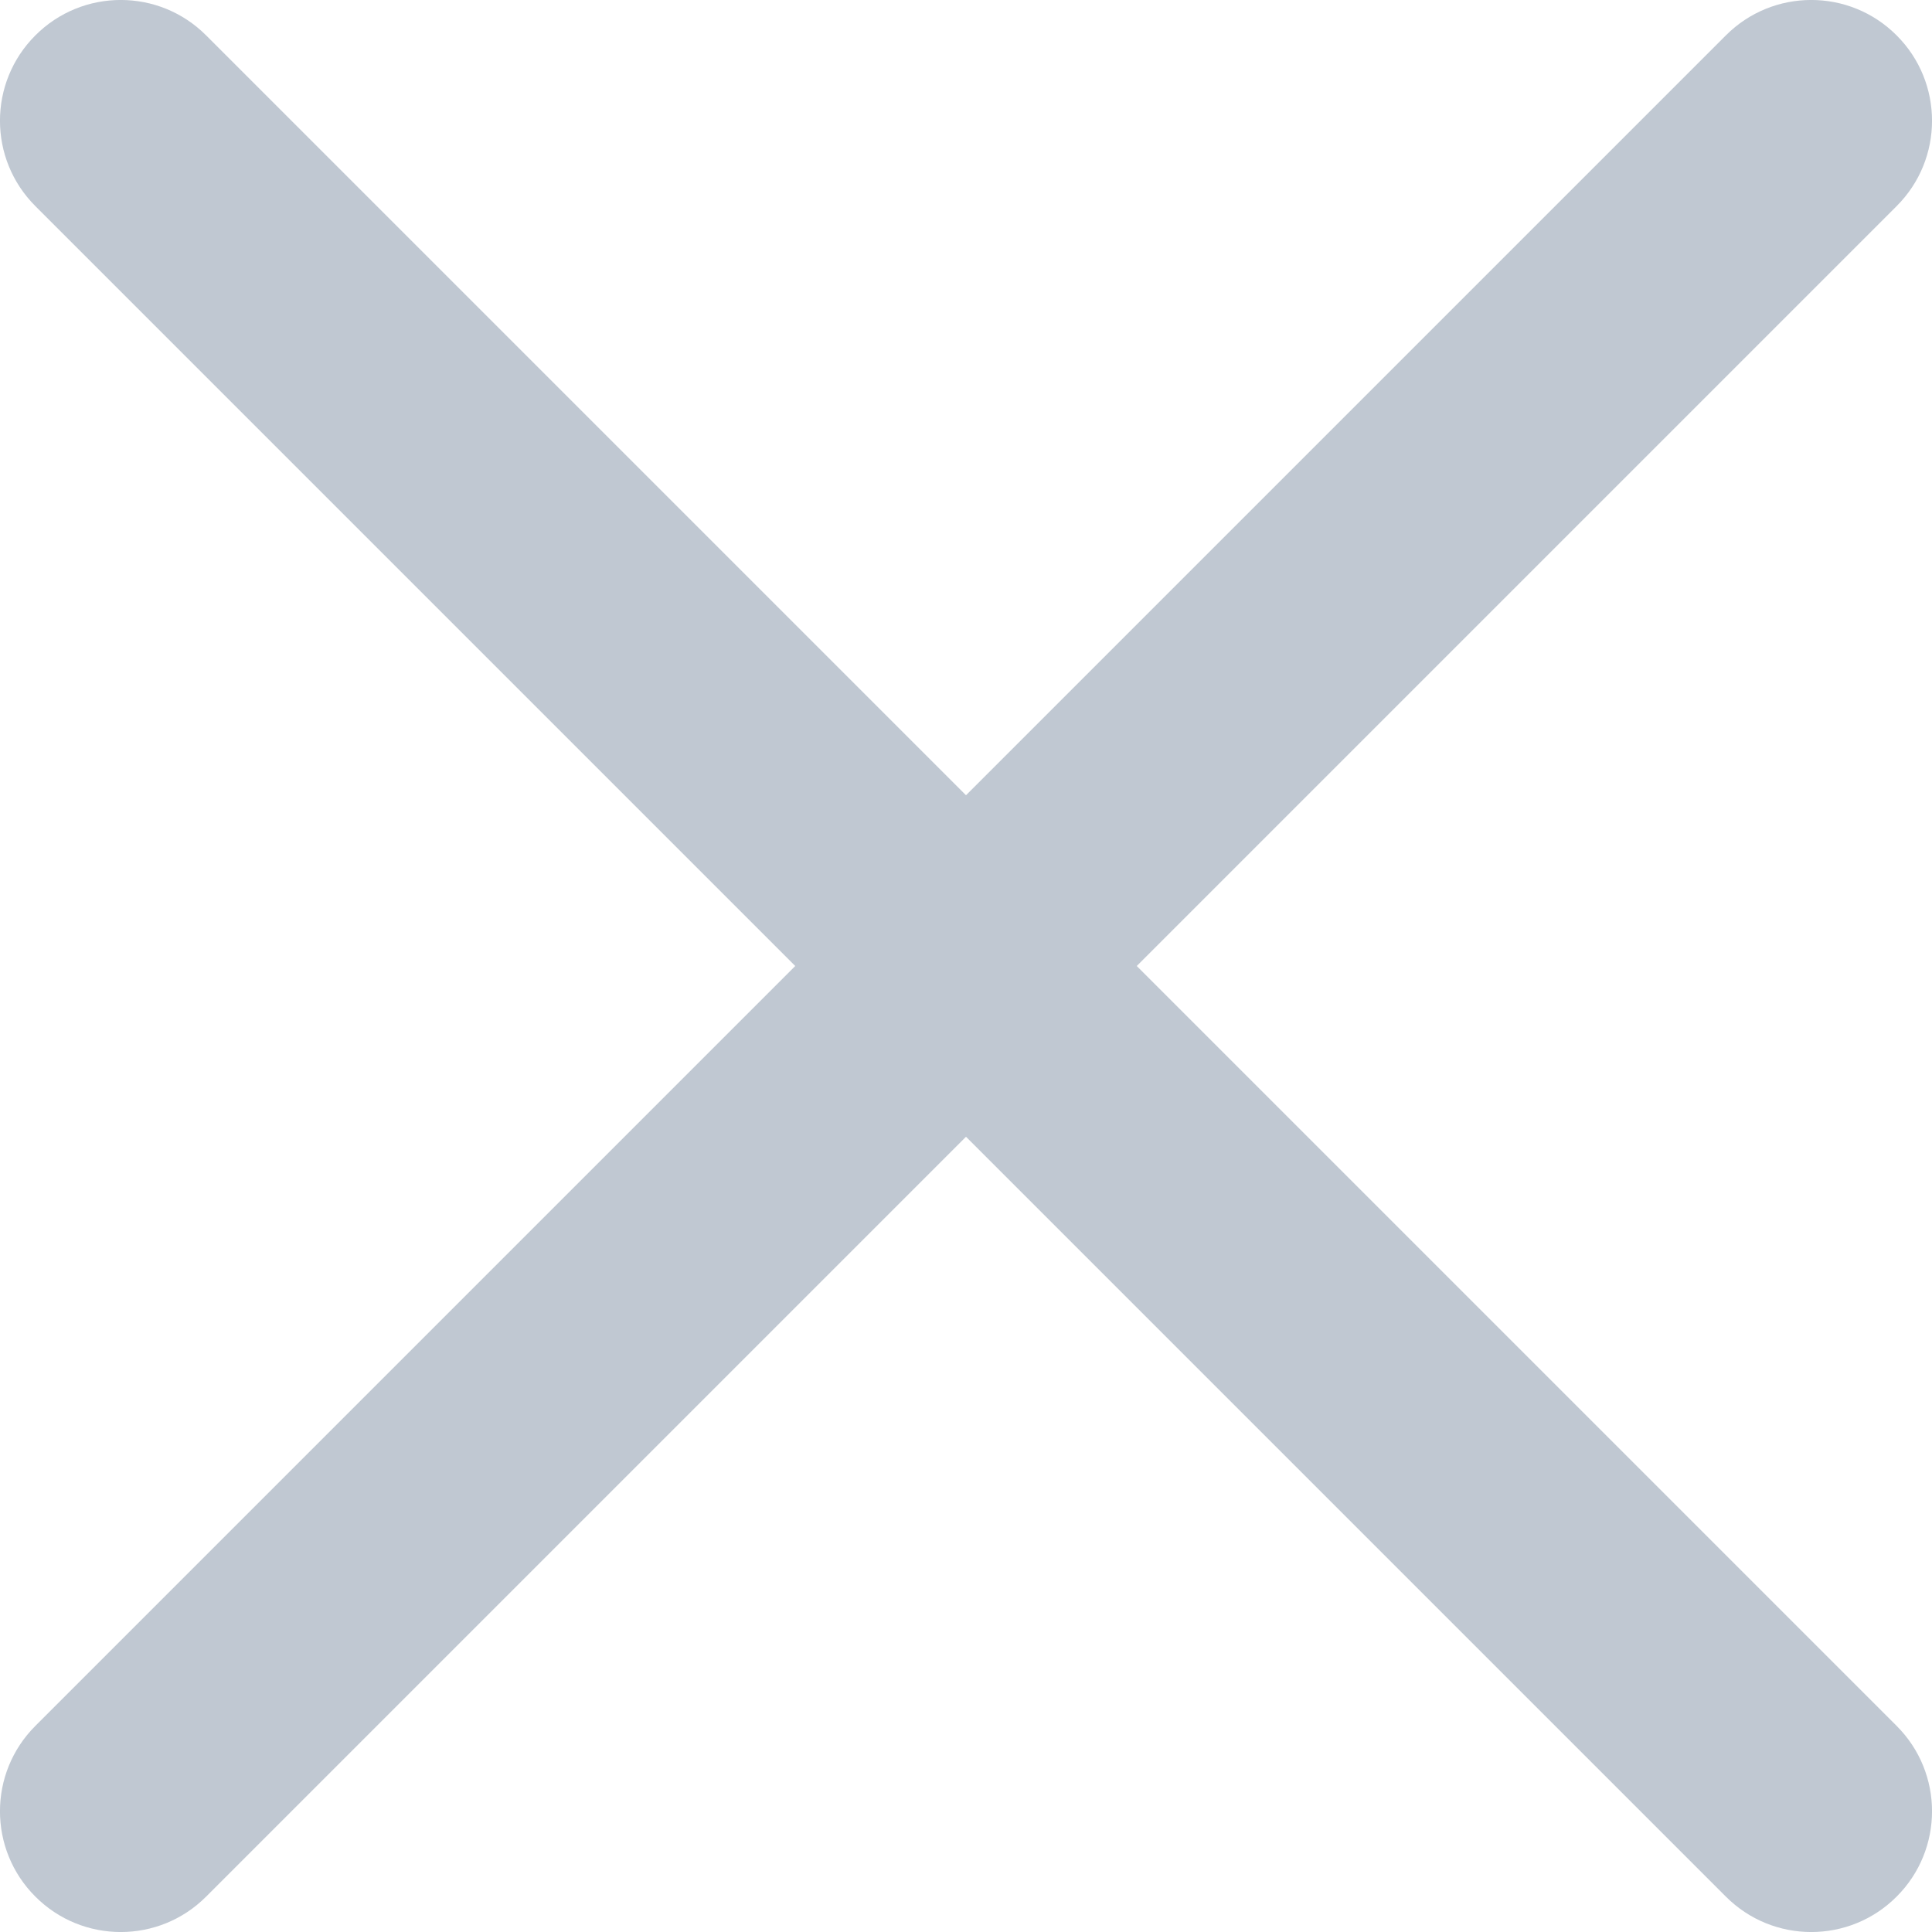
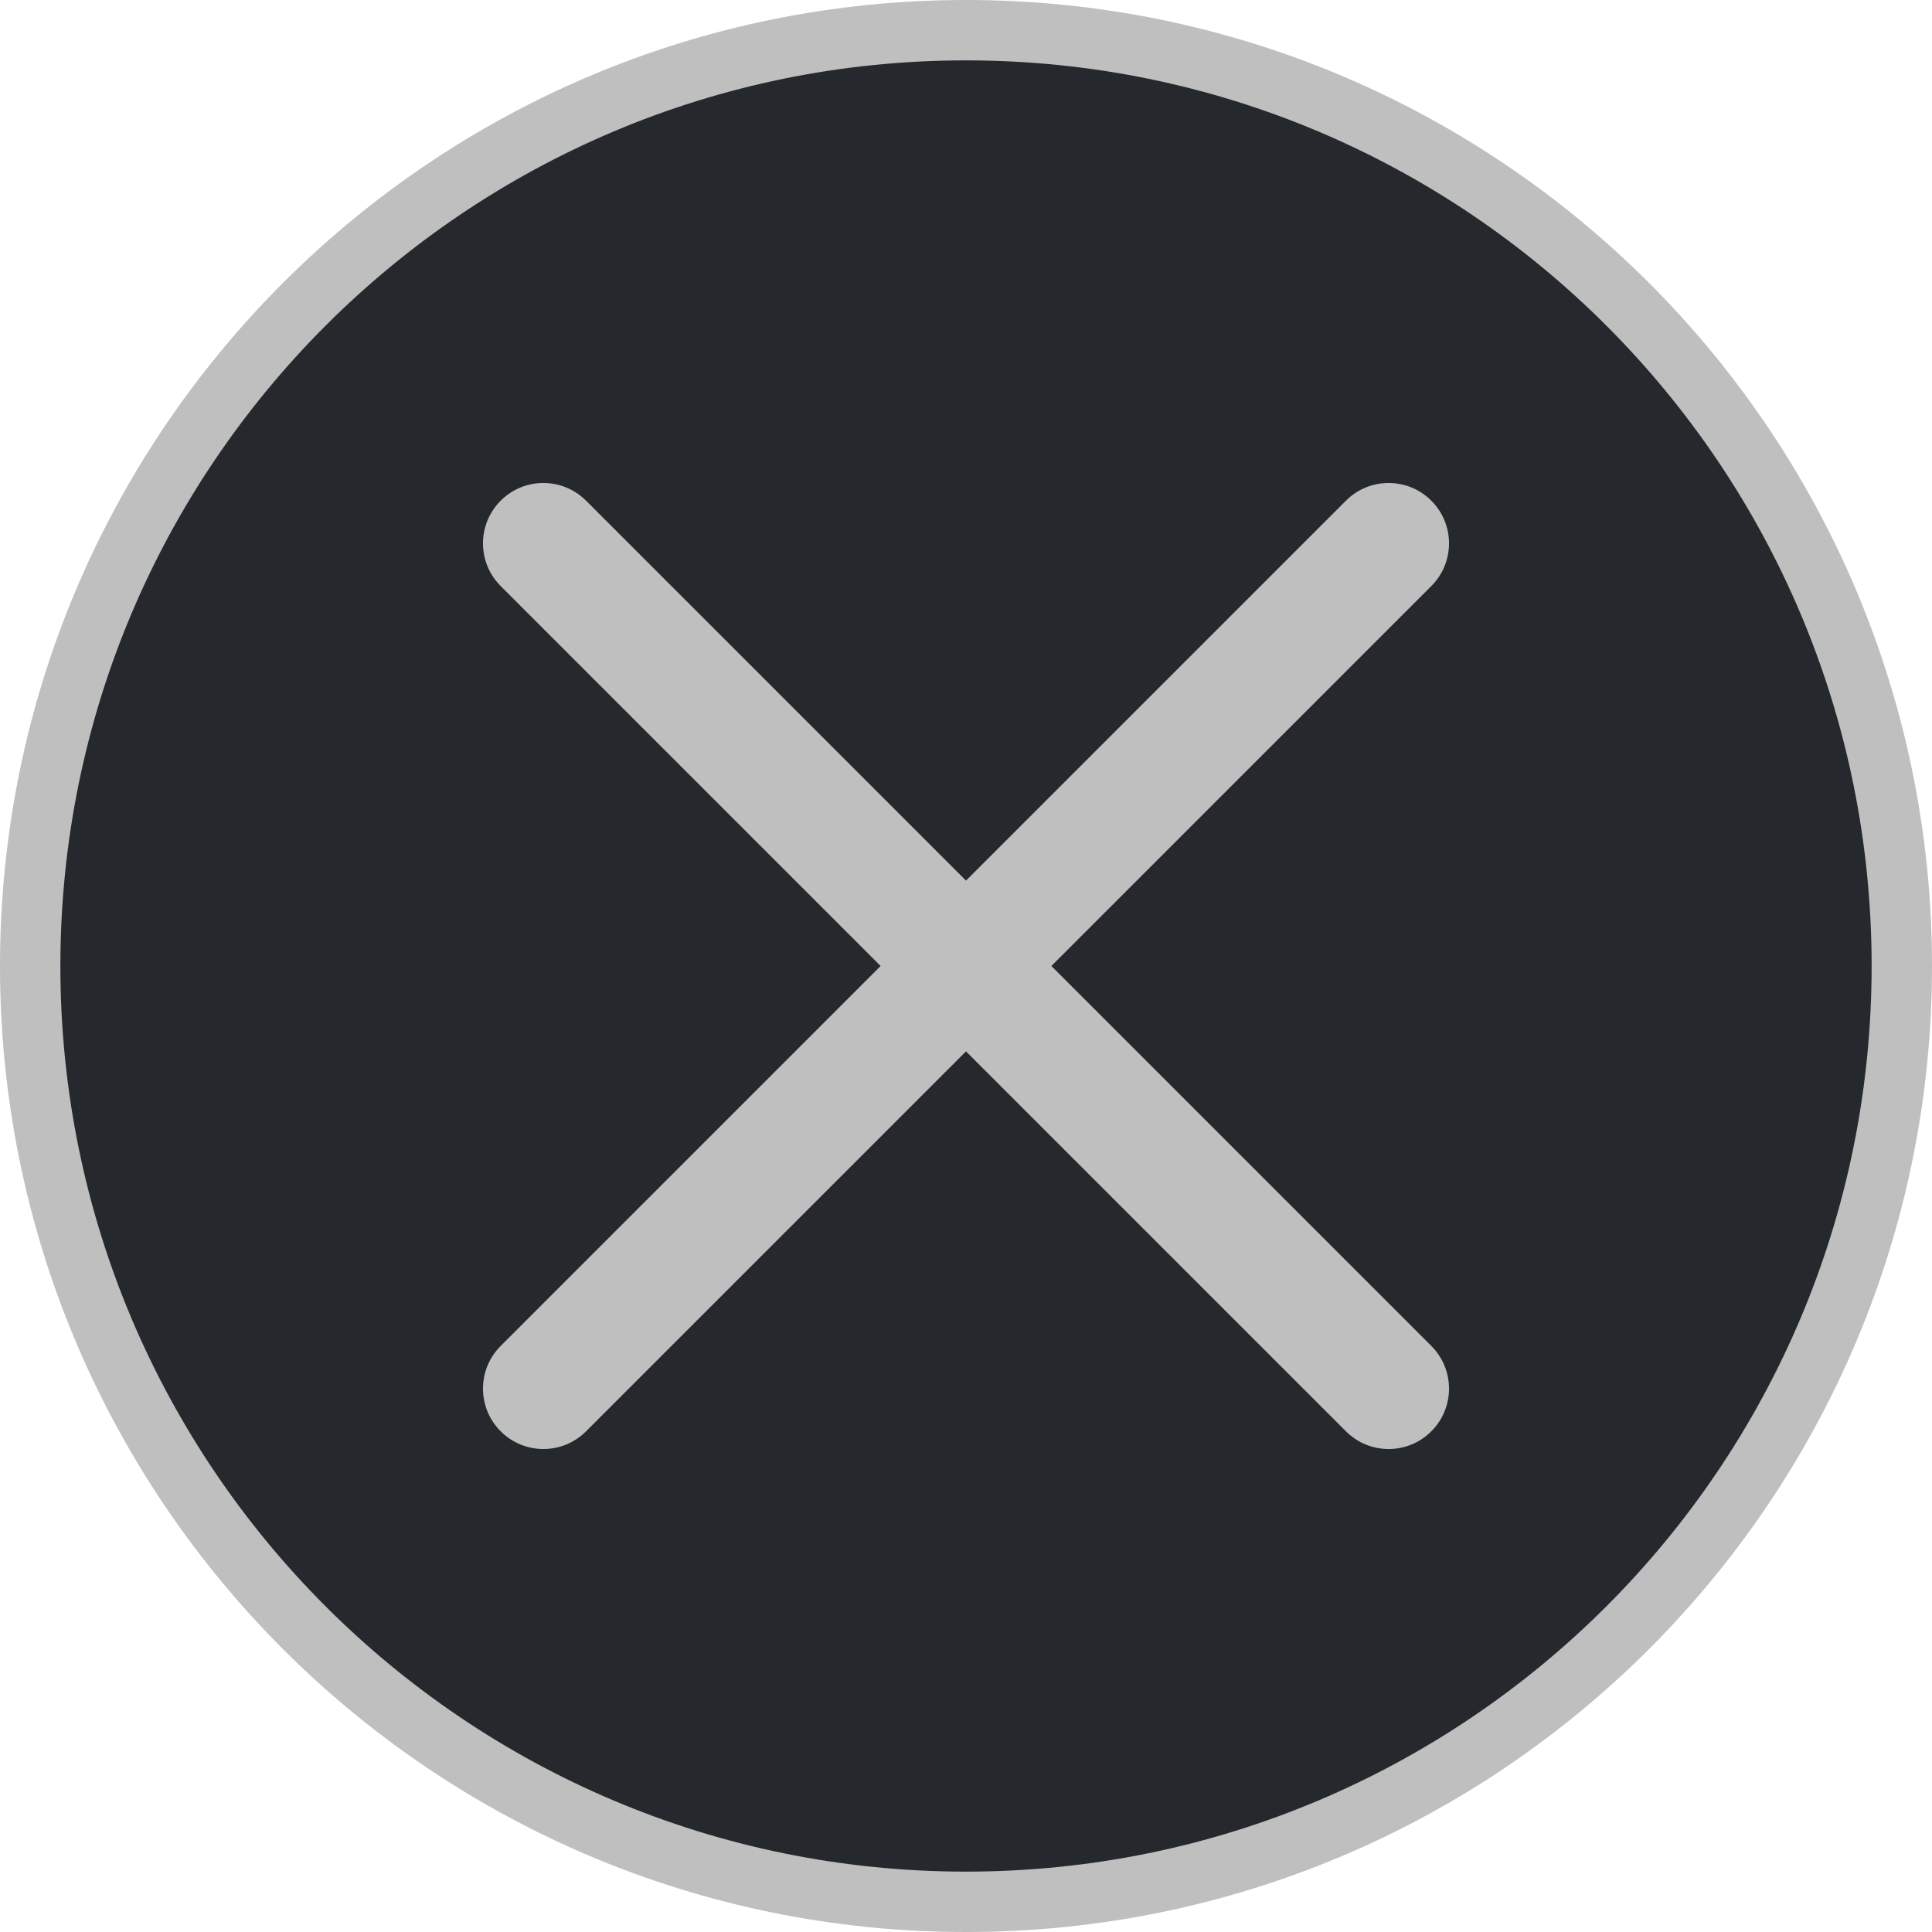
- <svg xmlns="http://www.w3.org/2000/svg" width="16" height="16" viewBox="0 0 16 16" fill="none">
-   <path fill-rule="evenodd" clip-rule="evenodd" d="M0.293 0.293C0.683 -0.098 1.317 -0.098 1.707 0.293L15.707 14.293C16.098 14.683 16.098 15.317 15.707 15.707C15.317 16.098 14.683 16.098 14.293 15.707L0.293 1.707C-0.098 1.317 -0.098 0.683 0.293 0.293Z" fill="#C0C8D2" />
-   <path fill-rule="evenodd" clip-rule="evenodd" d="M15.707 0.293C16.098 0.683 16.098 1.317 15.707 1.707L1.707 15.707C1.317 16.098 0.683 16.098 0.293 15.707C-0.098 15.317 -0.098 14.683 0.293 14.293L14.293 0.293C14.683 -0.098 15.317 -0.098 15.707 0.293Z" fill="#C0C8D2" />
+ <svg xmlns="http://www.w3.org/2000/svg" width="32" height="32" viewBox="0 0 32 32" fill="none">
+   <circle cx="16" cy="16" r="15.5" fill="#25282D" stroke="#BFBFBF" />
+   <path fill-rule="evenodd" clip-rule="evenodd" d="M8.293 8.293C8.683 7.902 9.317 7.902 9.707 8.293L23.707 22.293C24.098 22.683 24.098 23.317 23.707 23.707C23.317 24.098 22.683 24.098 22.293 23.707L8.293 9.707C7.902 9.317 7.902 8.683 8.293 8.293Z" fill="#BFBFBF" />
+   <path fill-rule="evenodd" clip-rule="evenodd" d="M23.707 8.293C24.098 8.683 24.098 9.317 23.707 9.707L9.707 23.707C9.317 24.098 8.683 24.098 8.293 23.707C7.902 23.317 7.902 22.683 8.293 22.293L22.293 8.293C22.683 7.902 23.317 7.902 23.707 8.293Z" fill="#BFBFBF" />
</svg>
